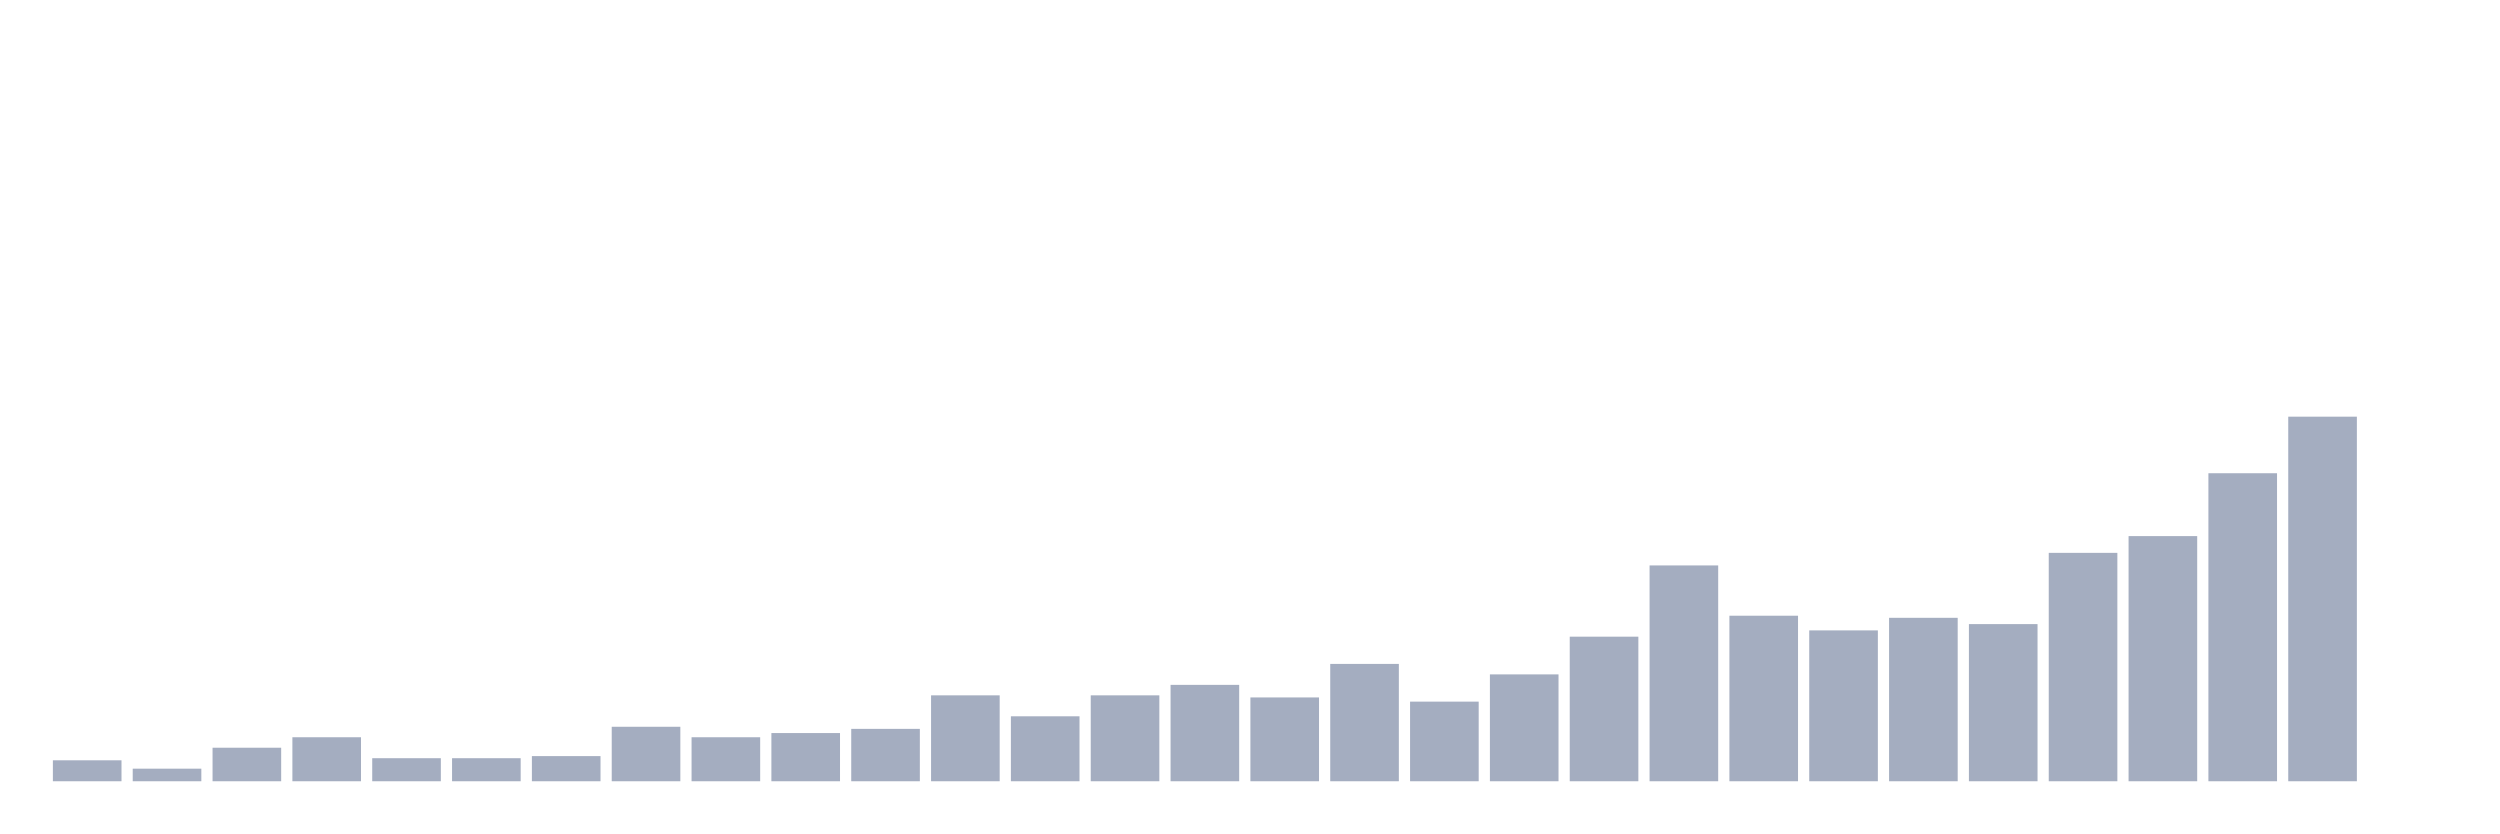
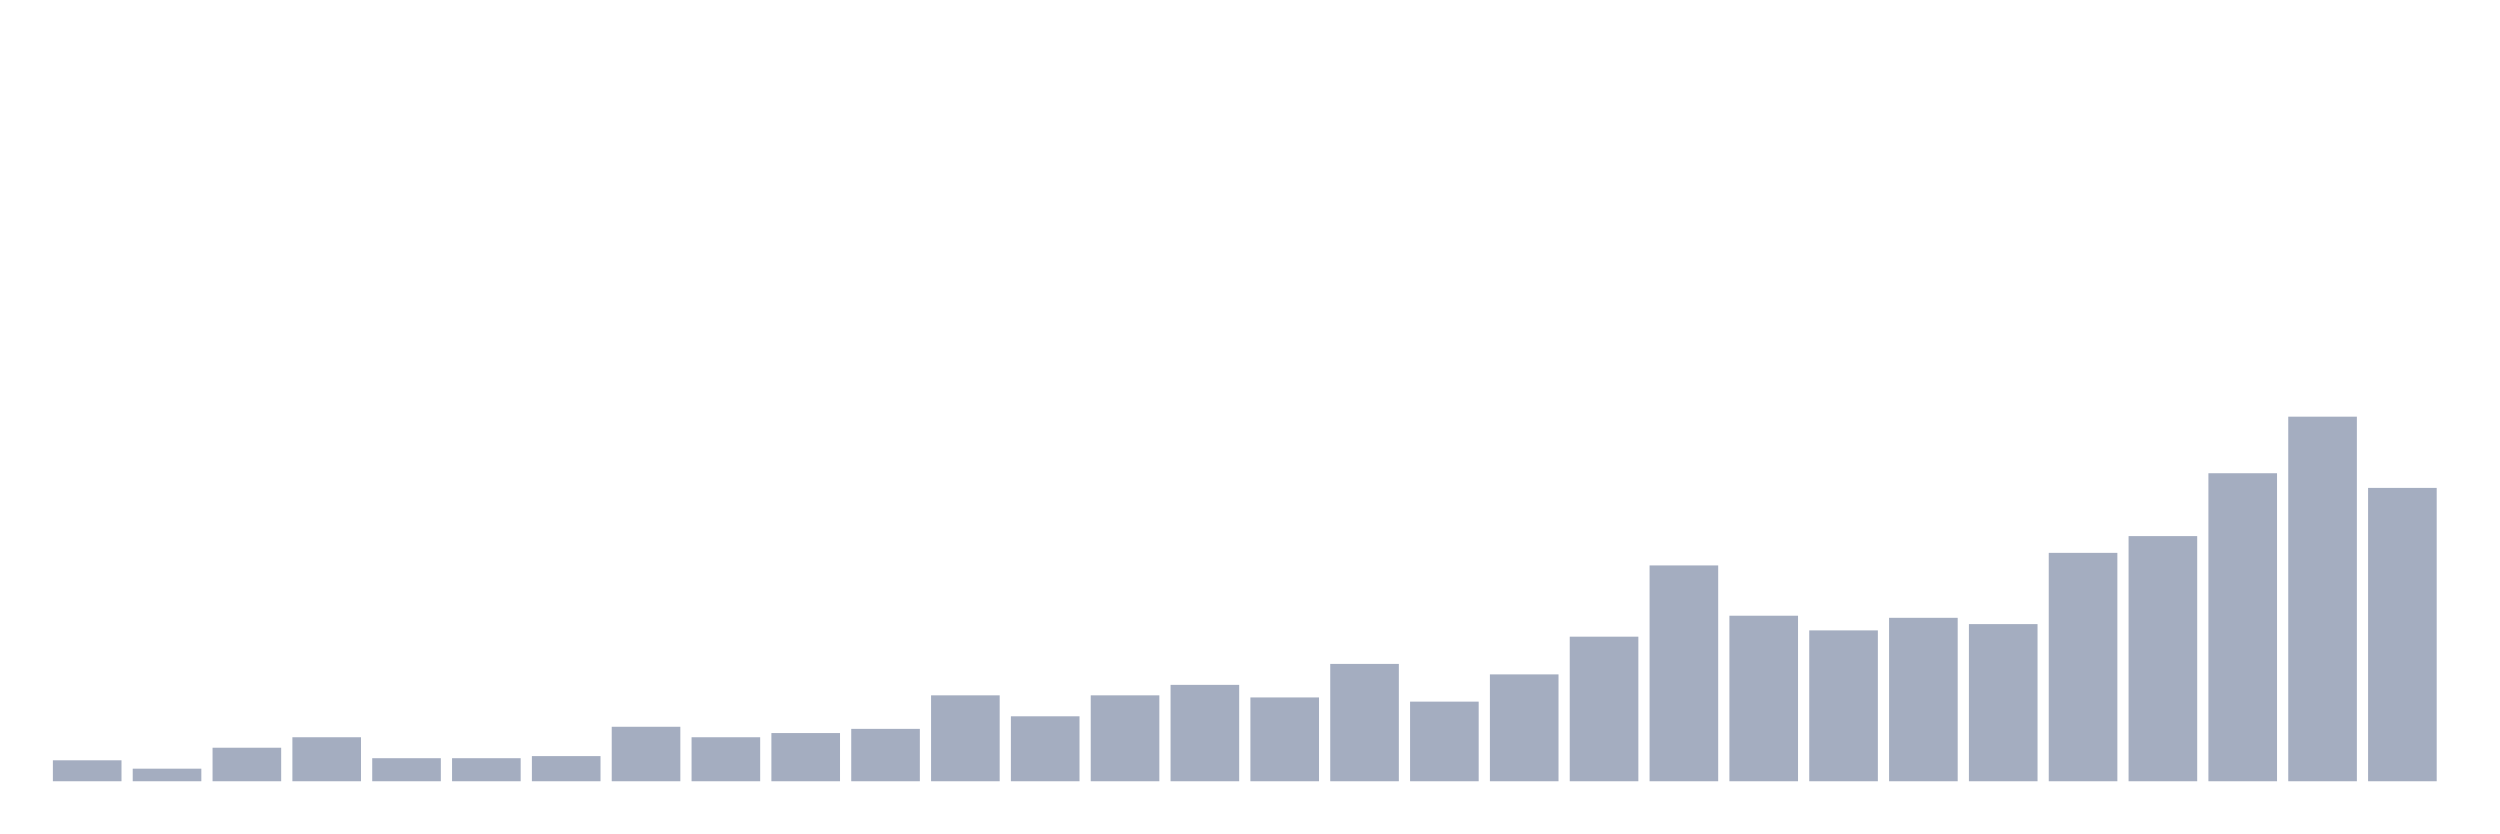
<svg xmlns="http://www.w3.org/2000/svg" viewBox="0 0 480 160">
  <g transform="translate(10,10)">
    <rect class="bar" x="0.153" width="13.175" y="135.977" height="4.023" fill="rgb(164,173,192)" />
    <rect class="bar" x="15.482" width="13.175" y="137.586" height="2.414" fill="rgb(164,173,192)" />
    <rect class="bar" x="30.81" width="13.175" y="133.563" height="6.437" fill="rgb(164,173,192)" />
    <rect class="bar" x="46.138" width="13.175" y="131.552" height="8.448" fill="rgb(164,173,192)" />
    <rect class="bar" x="61.466" width="13.175" y="135.575" height="4.425" fill="rgb(164,173,192)" />
    <rect class="bar" x="76.794" width="13.175" y="135.575" height="4.425" fill="rgb(164,173,192)" />
    <rect class="bar" x="92.123" width="13.175" y="135.172" height="4.828" fill="rgb(164,173,192)" />
    <rect class="bar" x="107.451" width="13.175" y="129.54" height="10.46" fill="rgb(164,173,192)" />
    <rect class="bar" x="122.779" width="13.175" y="131.552" height="8.448" fill="rgb(164,173,192)" />
    <rect class="bar" x="138.107" width="13.175" y="130.747" height="9.253" fill="rgb(164,173,192)" />
    <rect class="bar" x="153.436" width="13.175" y="129.943" height="10.057" fill="rgb(164,173,192)" />
    <rect class="bar" x="168.764" width="13.175" y="123.506" height="16.494" fill="rgb(164,173,192)" />
    <rect class="bar" x="184.092" width="13.175" y="127.529" height="12.471" fill="rgb(164,173,192)" />
    <rect class="bar" x="199.42" width="13.175" y="123.506" height="16.494" fill="rgb(164,173,192)" />
    <rect class="bar" x="214.748" width="13.175" y="121.494" height="18.506" fill="rgb(164,173,192)" />
    <rect class="bar" x="230.077" width="13.175" y="123.908" height="16.092" fill="rgb(164,173,192)" />
    <rect class="bar" x="245.405" width="13.175" y="117.471" height="22.529" fill="rgb(164,173,192)" />
    <rect class="bar" x="260.733" width="13.175" y="124.713" height="15.287" fill="rgb(164,173,192)" />
    <rect class="bar" x="276.061" width="13.175" y="119.483" height="20.517" fill="rgb(164,173,192)" />
    <rect class="bar" x="291.39" width="13.175" y="112.241" height="27.759" fill="rgb(164,173,192)" />
    <rect class="bar" x="306.718" width="13.175" y="98.563" height="41.437" fill="rgb(164,173,192)" />
    <rect class="bar" x="322.046" width="13.175" y="108.218" height="31.782" fill="rgb(164,173,192)" />
    <rect class="bar" x="337.374" width="13.175" y="111.034" height="28.966" fill="rgb(164,173,192)" />
    <rect class="bar" x="352.702" width="13.175" y="108.621" height="31.379" fill="rgb(164,173,192)" />
    <rect class="bar" x="368.031" width="13.175" y="109.828" height="30.172" fill="rgb(164,173,192)" />
    <rect class="bar" x="383.359" width="13.175" y="96.149" height="43.851" fill="rgb(164,173,192)" />
    <rect class="bar" x="398.687" width="13.175" y="92.931" height="47.069" fill="rgb(164,173,192)" />
    <rect class="bar" x="414.015" width="13.175" y="80.862" height="59.138" fill="rgb(164,173,192)" />
    <rect class="bar" x="429.344" width="13.175" y="70" height="70" fill="rgb(164,173,192)" />
-     <rect class="bar" x="444.672" width="13.175" y="140" height="0" fill="rgb(164,173,192)" />
+     <rect class="bar" x="444.672" width="13.175" y="83.678" height="56.322" fill="rgb(164,173,192)" />
  </g>
</svg>
